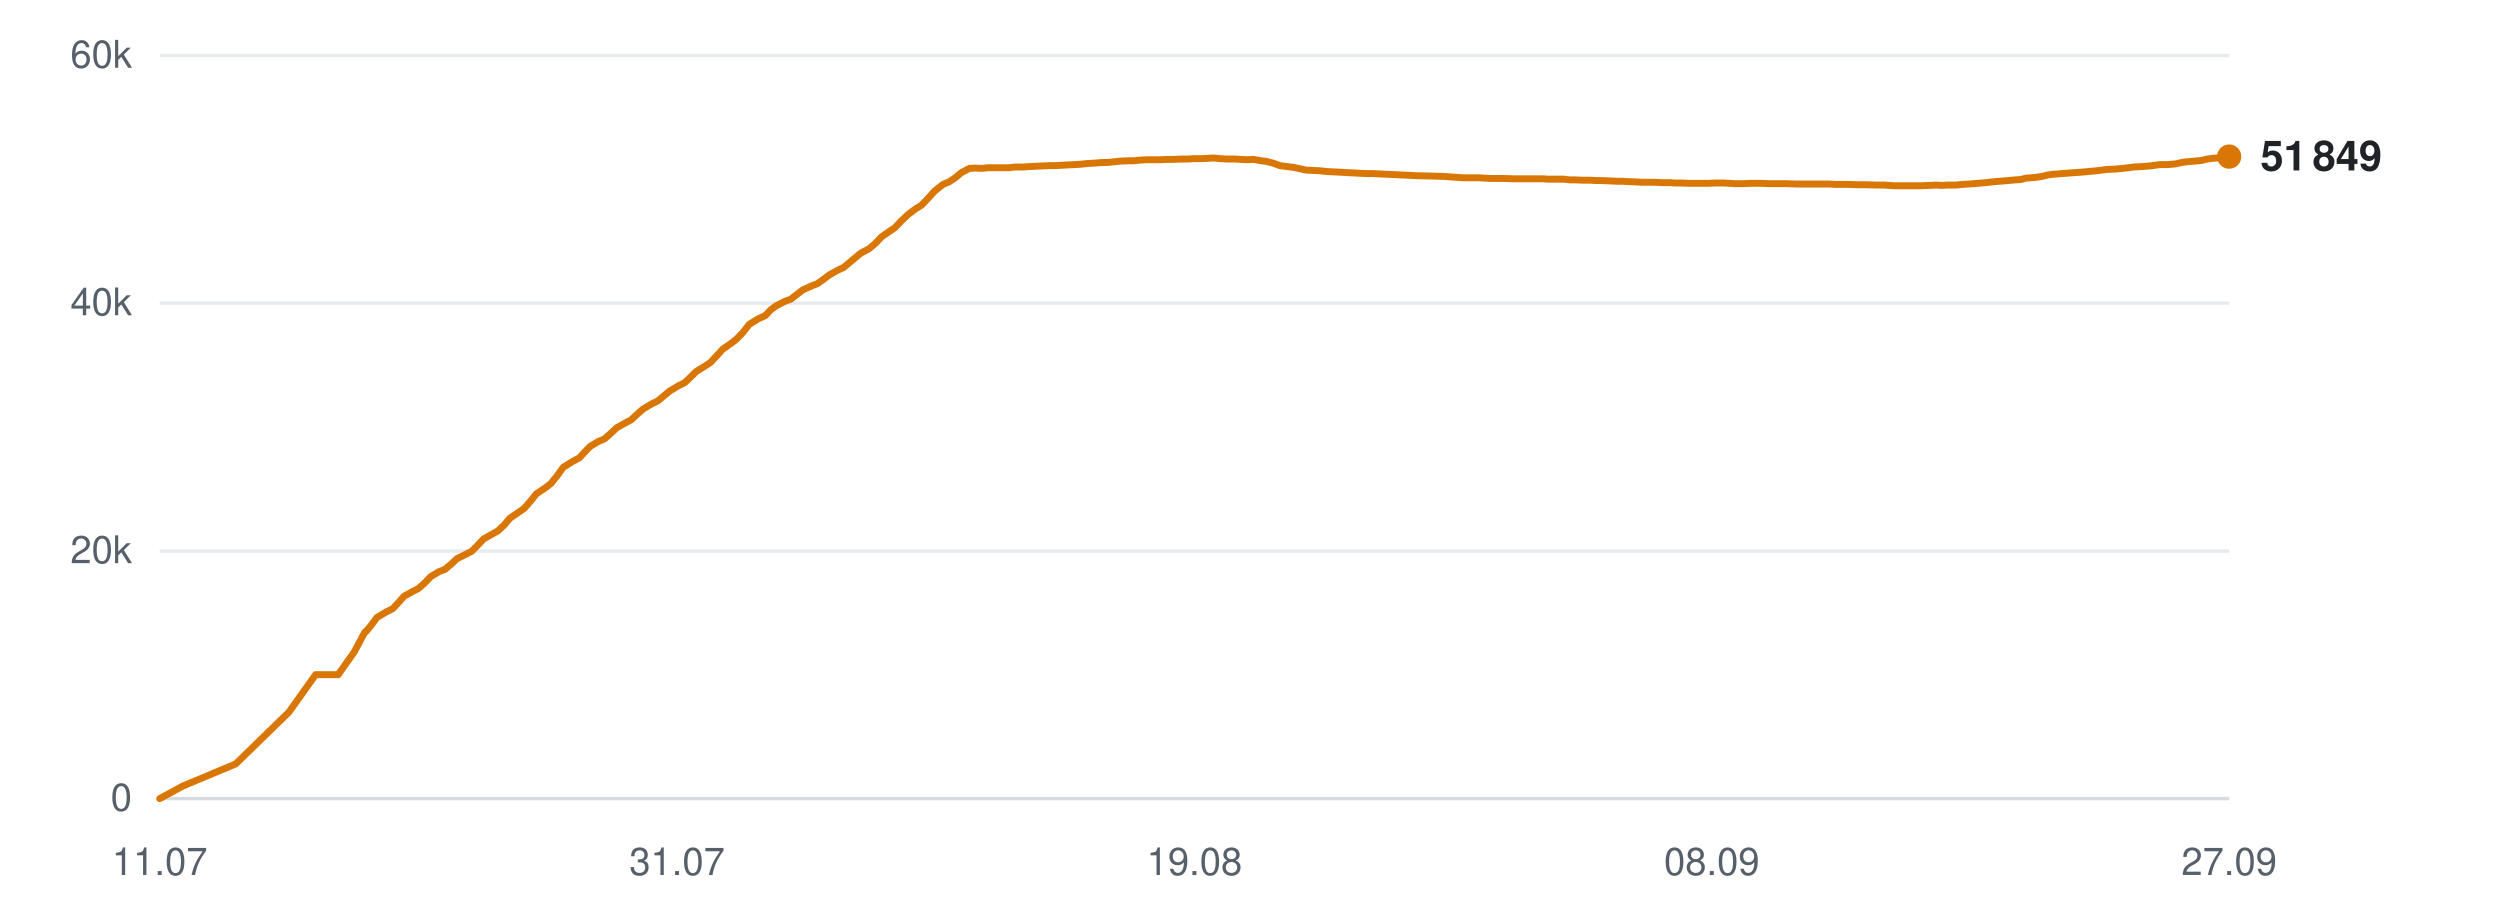
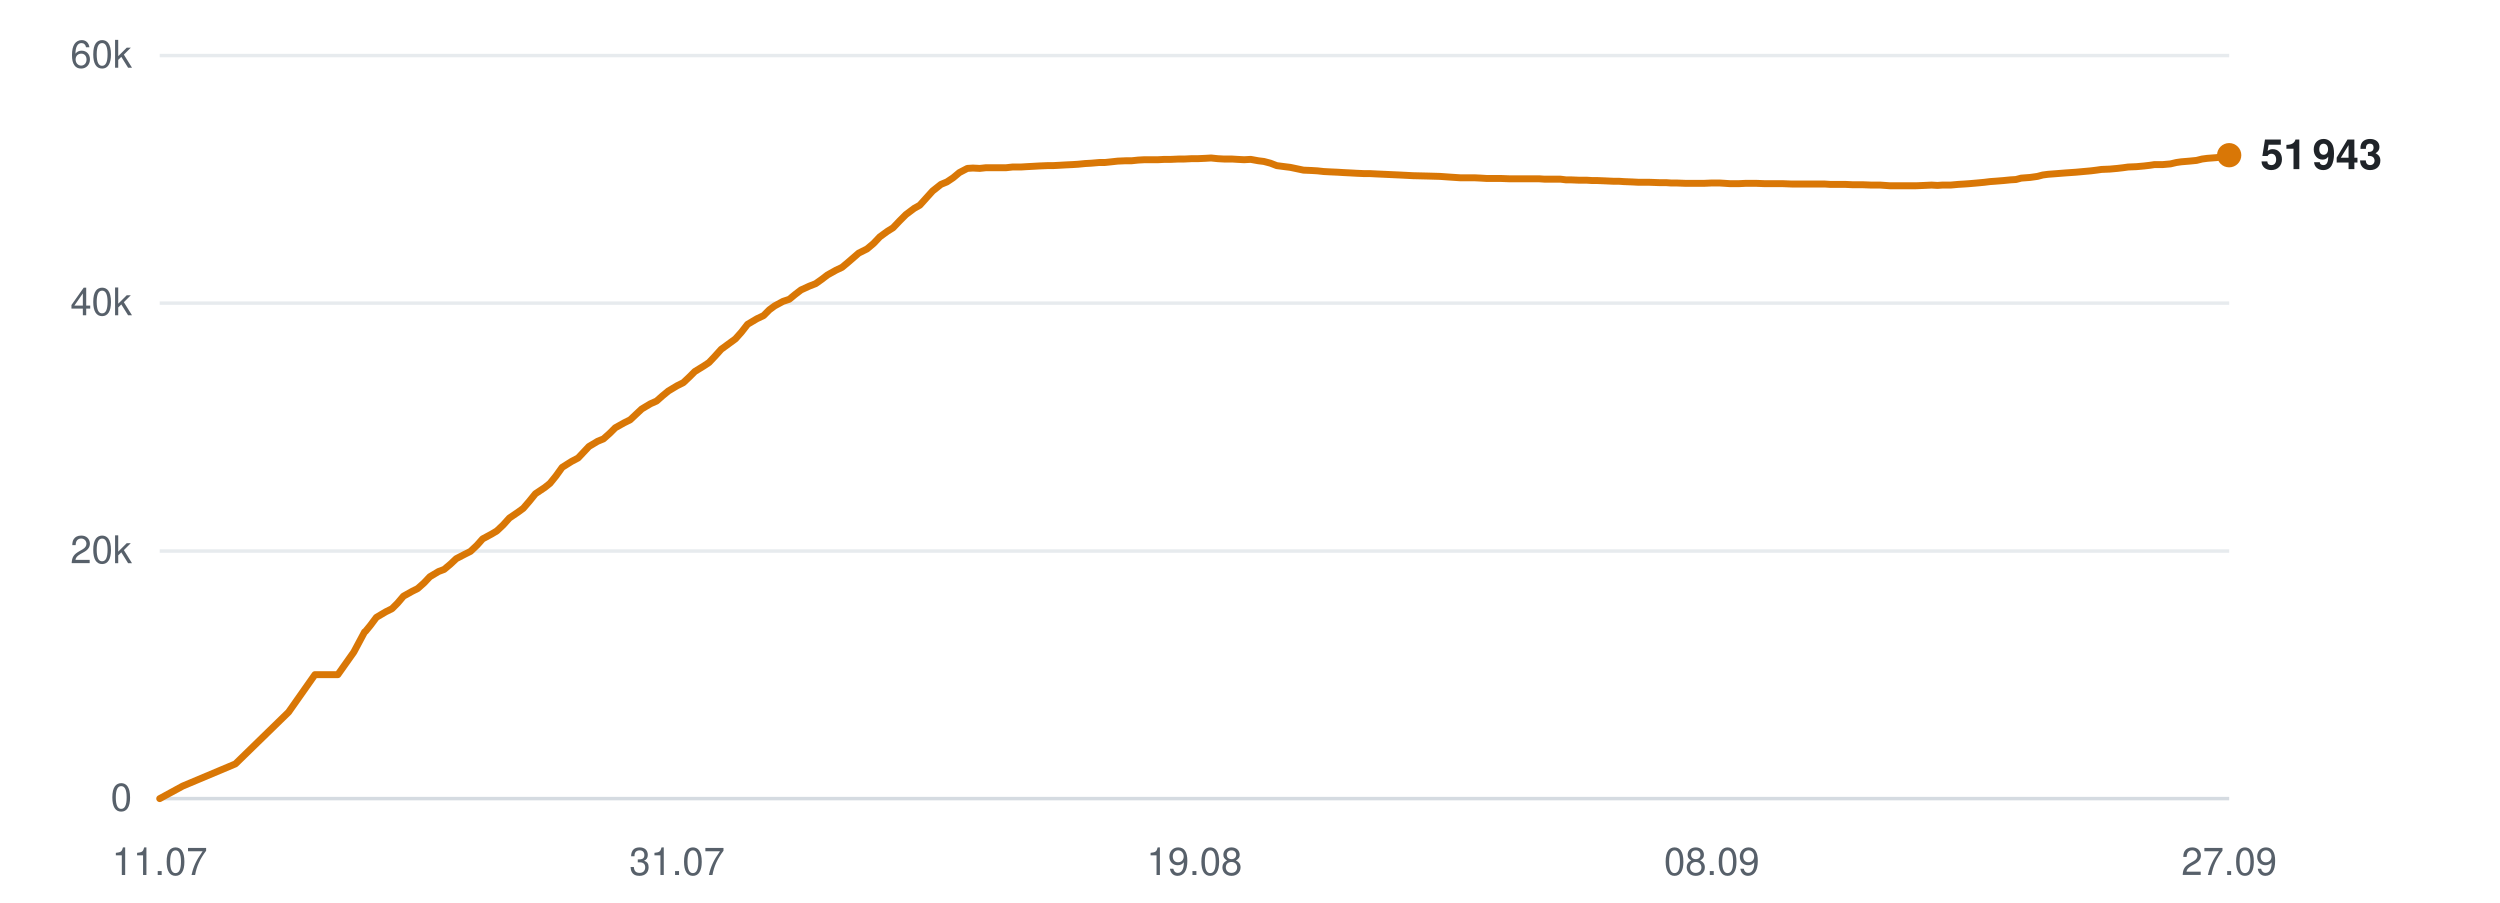
<svg xmlns="http://www.w3.org/2000/svg" viewBox="0 0 720 260" width="720" height="260" role="img" aria-label="Subscribers over time">
  <line x1="46" y1="230.0" x2="642" y2="230.0" stroke="#d0d7de" stroke-width="1" opacity="0.9" />
  <text x="38" y="233.5" text-anchor="end" font-family="-apple-system,BlinkMacSystemFont,'Segoe UI',Helvetica,Arial,sans-serif" font-size="11" fill="#57606a">0</text>
  <line x1="46" y1="158.7" x2="642" y2="158.7" stroke="#d0d7de" stroke-width="1" opacity="0.5" />
  <text x="38" y="162.2" text-anchor="end" font-family="-apple-system,BlinkMacSystemFont,'Segoe UI',Helvetica,Arial,sans-serif" font-size="11" fill="#57606a">20k</text>
  <line x1="46" y1="87.3" x2="642" y2="87.3" stroke="#d0d7de" stroke-width="1" opacity="0.5" />
  <text x="38" y="90.8" text-anchor="end" font-family="-apple-system,BlinkMacSystemFont,'Segoe UI',Helvetica,Arial,sans-serif" font-size="11" fill="#57606a">40k</text>
  <line x1="46" y1="16.0" x2="642" y2="16.0" stroke="#d0d7de" stroke-width="1" opacity="0.5" />
  <text x="38" y="19.5" text-anchor="end" font-family="-apple-system,BlinkMacSystemFont,'Segoe UI',Helvetica,Arial,sans-serif" font-size="11" fill="#57606a">60k</text>
  <text x="46.0" y="252" text-anchor="middle" font-family="-apple-system,BlinkMacSystemFont,'Segoe UI',Helvetica,Arial,sans-serif" font-size="11" fill="#57606a">11.07</text>
  <text x="195.0" y="252" text-anchor="middle" font-family="-apple-system,BlinkMacSystemFont,'Segoe UI',Helvetica,Arial,sans-serif" font-size="11" fill="#57606a">31.07</text>
  <text x="344.0" y="252" text-anchor="middle" font-family="-apple-system,BlinkMacSystemFont,'Segoe UI',Helvetica,Arial,sans-serif" font-size="11" fill="#57606a">19.08</text>
  <text x="493.0" y="252" text-anchor="middle" font-family="-apple-system,BlinkMacSystemFont,'Segoe UI',Helvetica,Arial,sans-serif" font-size="11" fill="#57606a">08.09</text>
  <text x="642.0" y="252" text-anchor="middle" font-family="-apple-system,BlinkMacSystemFont,'Segoe UI',Helvetica,Arial,sans-serif" font-size="11" fill="#57606a">27.09</text>
-   <polyline points="46.0,230.0 52.6,226.4 67.9,220.0 83.2,205.1 90.9,194.3 97.4,194.3 102.0,187.8 105.1,182.0 105.3,181.9 105.4,181.9 106.8,180.2 108.6,177.8 111.3,176.2 113.1,175.3 114.6,173.7 116.4,171.7 118.9,170.3 120.5,169.5 122.3,167.9 124.0,166.1 126.5,164.6 128.1,164.0 129.9,162.5 131.6,160.9 134.2,159.6 135.8,158.8 137.6,157.0 139.3,155.2 141.8,153.8 143.4,152.9 145.2,151.2 146.9,149.2 149.4,147.5 151.0,146.4 152.8,144.3 154.5,142.2 157.2,140.4 158.7,139.2 160.4,137.1 162.2,134.6 164.9,132.9 166.8,131.9 168.4,130.2 169.9,128.6 172.4,127.1 174.1,126.4 175.9,124.8 177.6,123.2 180.1,121.8 181.8,120.9 183.5,119.3 185.2,117.8 187.7,116.3 189.4,115.5 191.2,114.0 192.9,112.6 195.4,111.1 197.2,110.2 198.9,108.6 200.5,107.0 203.1,105.4 204.6,104.4 206.3,102.6 208.1,100.6 210.8,98.7 212.2,97.6 214.0,95.7 215.8,93.4 218.4,91.8 220.4,90.9 222.0,89.2 223.5,88.1 226.0,86.8 227.7,86.2 229.5,84.8 231.2,83.5 233.6,82.4 235.4,81.7 237.1,80.5 238.8,79.2 241.3,77.8 243.0,77.0 244.8,75.5 247.9,72.9 250.2,71.7 252.1,70.1 253.9,68.2 256.2,66.6 257.7,65.6 259.6,63.6 261.5,61.8 263.9,60.0 265.4,59.1 267.3,57.1 269.2,55.0 271.6,53.1 273.3,52.4 275.1,51.2 276.9,49.7 279.2,48.5 280.8,48.4 282.8,48.5 284.6,48.3 286.9,48.3 288.6,48.3 290.5,48.3 292.3,48.1 294.7,48.1 296.2,48.0 298.1,47.9 299.9,47.8 302.2,47.7 303.9,47.7 305.7,47.6 307.5,47.5 309.6,47.4 311.2,47.3 313.1,47.1 315.0,47.0 317.3,46.8 318.9,46.8 320.8,46.6 322.7,46.4 324.9,46.3 326.6,46.3 328.5,46.1 330.4,46.0 332.6,46.0 334.2,46.0 336.2,45.9 338.0,45.9 340.2,45.8 341.9,45.8 343.8,45.7 345.7,45.7 347.9,45.6 349.5,45.5 351.5,45.7 353.3,45.8 355.6,45.8 357.2,45.9 359.1,46.0 361.0,45.9 363.2,46.3 364.8,46.5 366.7,47.0 368.6,47.7 370.9,48.0 372.5,48.2 374.4,48.6 376.2,49.0 378.5,49.1 380.3,49.2 382.1,49.4 384.0,49.5 386.1,49.6 387.8,49.7 389.8,49.8 391.6,49.9 393.8,50.0 395.5,50.0 397.4,50.1 399.6,50.2 404.0,50.4 408.0,50.6 412.2,50.7 415.7,50.8 418.4,51.0 421.5,51.2 422.8,51.2 425.6,51.2 427.6,51.3 429.2,51.4 430.6,51.4 433.3,51.4 435.9,51.5 438.8,51.5 440.8,51.5 442.9,51.5 444.4,51.5 445.8,51.6 448.3,51.6 450.4,51.6 452.1,51.8 453.5,51.8 455.9,51.9 458.0,51.9 459.7,52.0 461.2,52.0 463.6,52.1 465.7,52.2 467.3,52.2 468.7,52.3 471.2,52.4 473.1,52.5 474.6,52.5 476.3,52.5 478.9,52.6 480.9,52.6 482.3,52.7 483.9,52.7 486.6,52.8 489.1,52.8 491.9,52.8 494.2,52.7 496.3,52.7 498.0,52.8 499.5,52.9 501.9,52.9 504.0,52.8 505.7,52.8 507.0,52.8 509.5,52.9 511.7,52.9 513.3,52.9 514.7,52.9 517.2,53.0 519.3,53.0 520.9,53.0 522.4,53.0 524.8,53.0 526.8,53.0 528.3,53.1 529.9,53.1 532.5,53.1 534.8,53.2 536.2,53.2 537.6,53.2 540.2,53.3 542.7,53.3 545.6,53.5 547.9,53.5 550.1,53.5 551.7,53.5 553.1,53.5 555.5,53.4 557.7,53.3 559.4,53.4 560.7,53.3 563.2,53.3 565.3,53.1 567.0,53.0 568.4,52.9 570.8,52.7 572.9,52.5 574.5,52.3 575.9,52.2 578.4,52.0 580.4,51.8 582.0,51.7 583.5,51.3 586.1,51.1 588.2,50.8 589.7,50.4 591.2,50.2 593.8,50.0 596.3,49.8 599.2,49.6 601.5,49.4 603.6,49.2 605.3,49.0 606.7,48.8 609.1,48.7 611.3,48.5 613.0,48.3 614.4,48.1 616.7,48.0 619.0,47.8 620.7,47.6 622.0,47.4 624.4,47.4 626.6,47.2 628.3,46.8 629.7,46.6 632.1,46.4 634.1,46.2 635.7,45.8 637.2,45.6 639.8,45.4 642.0,45.1" fill="none" stroke="#d97706" stroke-width="2" stroke-linejoin="round" stroke-linecap="round" />
-   <circle cx="642.0" cy="45.1" r="3.5" fill="#d97706" />
-   <text x="651.0" y="49.1" font-family="-apple-system,BlinkMacSystemFont,'Segoe UI',Helvetica,Arial,sans-serif" font-size="12" font-weight="600" fill="#1f2328">51 849</text>
+   <polyline points="46.0,230.0 52.6,226.4 67.8,220.0 83.1,205.1 90.7,194.3 97.3,194.3 101.9,187.8 105.0,182.0 105.2,181.9 105.2,181.9 106.6,180.2 108.4,177.8 111.1,176.2 112.9,175.3 114.5,173.7 116.2,171.7 118.7,170.3 120.3,169.5 122.1,167.9 123.8,166.1 126.3,164.6 127.9,164.0 129.7,162.5 131.4,160.9 133.9,159.6 135.5,158.8 137.4,157.0 139.0,155.2 141.6,153.8 143.1,152.9 144.9,151.2 146.7,149.2 149.2,147.5 150.7,146.4 152.5,144.3 154.2,142.2 156.9,140.4 158.4,139.2 160.1,137.1 161.9,134.6 164.6,132.9 166.5,131.9 168.1,130.2 169.6,128.6 172.1,127.1 173.8,126.4 175.6,124.8 177.2,123.2 179.7,121.8 181.5,120.9 183.2,119.3 184.8,117.8 187.3,116.3 189.1,115.5 190.8,114.0 192.5,112.6 195.0,111.1 196.8,110.2 198.5,108.6 200.1,107.0 202.7,105.4 204.2,104.4 205.9,102.6 207.7,100.6 210.3,98.7 211.8,97.6 213.5,95.7 215.3,93.4 218.0,91.8 219.9,90.9 221.6,89.2 223.1,88.1 225.5,86.8 227.3,86.2 229.0,84.8 230.7,83.5 233.1,82.4 234.9,81.7 236.6,80.5 238.3,79.2 240.8,77.8 242.5,77.0 244.3,75.5 247.3,72.9 249.7,71.7 251.6,70.1 253.4,68.2 255.6,66.6 257.2,65.6 259.1,63.6 260.9,61.8 263.3,60.0 264.9,59.1 266.7,57.1 268.6,55.0 271.0,53.1 272.7,52.4 274.5,51.2 276.3,49.7 278.6,48.5 280.2,48.4 282.2,48.5 284.0,48.3 286.3,48.3 287.9,48.3 289.8,48.3 291.6,48.1 294.0,48.1 295.6,48.0 297.5,47.9 299.2,47.8 301.6,47.7 303.2,47.7 305.1,47.6 306.8,47.5 308.9,47.4 310.5,47.3 312.5,47.1 314.3,47.0 316.6,46.8 318.2,46.8 320.1,46.6 321.9,46.4 324.2,46.3 325.9,46.3 327.8,46.1 329.6,46.0 331.8,46.0 333.5,46.0 335.4,45.9 337.3,45.9 339.5,45.8 341.1,45.8 343.1,45.7 344.9,45.7 347.1,45.6 348.8,45.5 350.7,45.7 352.5,45.8 354.8,45.8 356.4,45.9 358.3,46.0 360.2,45.9 362.4,46.3 364.0,46.5 365.9,47.0 367.7,47.7 370.0,48.0 371.6,48.2 373.5,48.6 375.4,49.0 377.7,49.1 379.4,49.2 381.2,49.4 383.1,49.5 385.3,49.6 386.9,49.7 388.9,49.8 390.7,49.9 392.9,50.0 394.6,50.0 396.5,50.1 398.7,50.2 403.1,50.4 407.0,50.6 411.2,50.7 414.7,50.8 417.5,51.0 420.5,51.2 421.9,51.2 424.6,51.2 426.6,51.3 428.2,51.4 429.6,51.4 432.3,51.4 434.9,51.5 437.7,51.5 439.8,51.5 441.8,51.5 443.4,51.5 444.8,51.6 447.2,51.6 449.4,51.6 451.0,51.8 452.4,51.8 454.8,51.9 457.0,51.9 458.6,52.0 460.1,52.0 462.5,52.1 464.6,52.2 466.2,52.2 467.6,52.3 470.1,52.4 472.0,52.5 473.5,52.5 475.1,52.5 477.8,52.6 479.8,52.6 481.2,52.7 482.8,52.7 485.4,52.8 487.9,52.8 490.8,52.8 493.0,52.7 495.2,52.7 496.8,52.8 498.3,52.9 500.7,52.9 502.8,52.8 504.5,52.8 505.8,52.8 508.3,52.9 510.4,52.9 512.0,52.9 513.5,52.9 516.0,53.0 518.1,53.0 519.7,53.0 521.1,53.0 523.6,53.0 525.5,53.0 527.0,53.1 528.6,53.1 531.3,53.1 533.5,53.2 534.9,53.2 536.4,53.2 538.9,53.3 541.5,53.3 544.3,53.5 546.6,53.5 548.7,53.5 550.4,53.5 551.8,53.5 554.2,53.4 556.3,53.3 558.0,53.4 559.4,53.3 561.8,53.3 564.0,53.1 565.7,53.0 567.1,52.9 569.4,52.7 571.5,52.5 573.1,52.3 574.5,52.2 577.0,52.0 579.0,51.8 580.6,51.7 582.1,51.3 584.7,51.1 586.8,50.8 588.3,50.4 589.8,50.2 592.4,50.0 594.9,49.8 597.8,49.6 600.0,49.4 602.2,49.2 603.8,49.0 605.2,48.8 607.6,48.7 609.8,48.5 611.5,48.3 612.9,48.1 615.3,48.0 617.5,47.8 619.2,47.6 620.5,47.4 622.9,47.4 625.1,47.2 626.8,46.8 628.2,46.6 630.6,46.4 632.6,46.2 634.2,45.8 635.7,45.6 638.3,45.4 640.5,45.1 642.0,44.7" fill="none" stroke="#d97706" stroke-width="2" stroke-linejoin="round" stroke-linecap="round" />
+   <circle cx="642.0" cy="44.7" r="3.5" fill="#d97706" />
+   <text x="651.0" y="48.7" font-family="-apple-system,BlinkMacSystemFont,'Segoe UI',Helvetica,Arial,sans-serif" font-size="12" font-weight="600" fill="#1f2328">51 943</text>
</svg>
